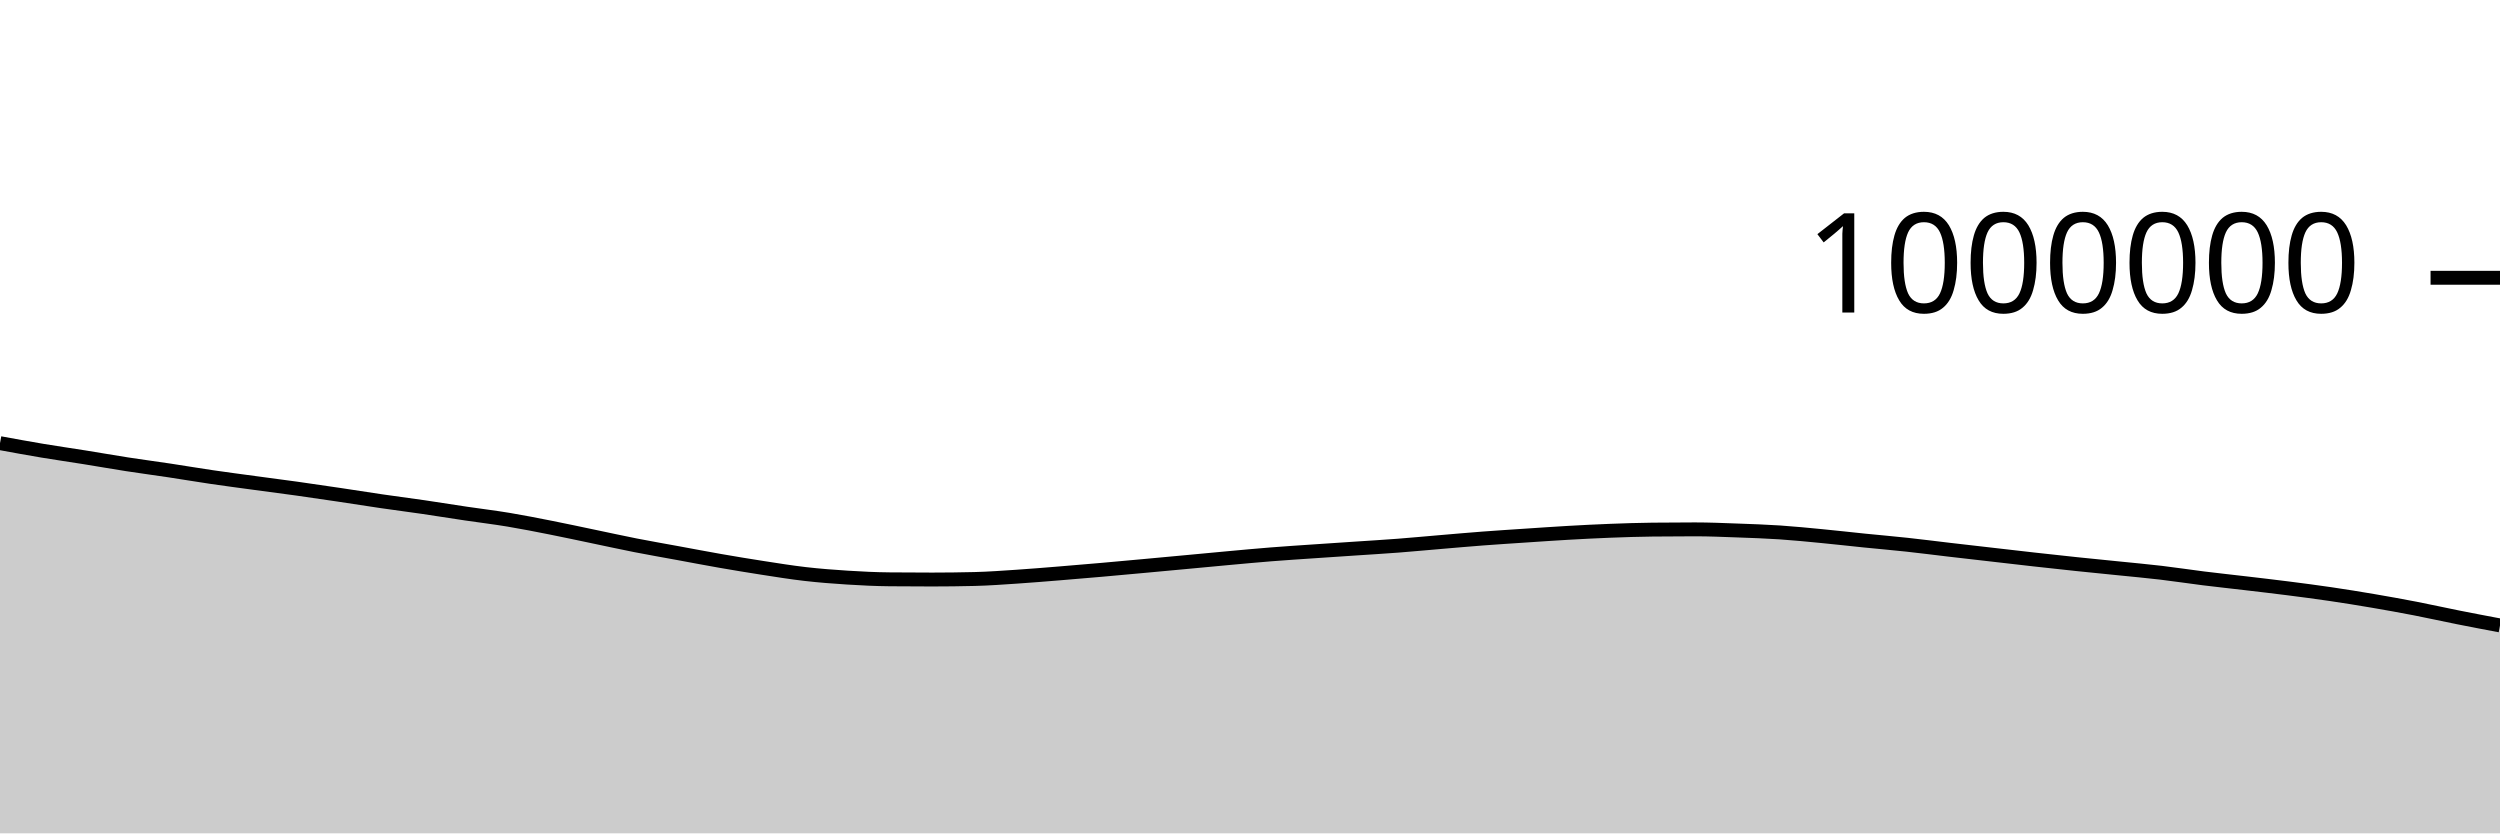
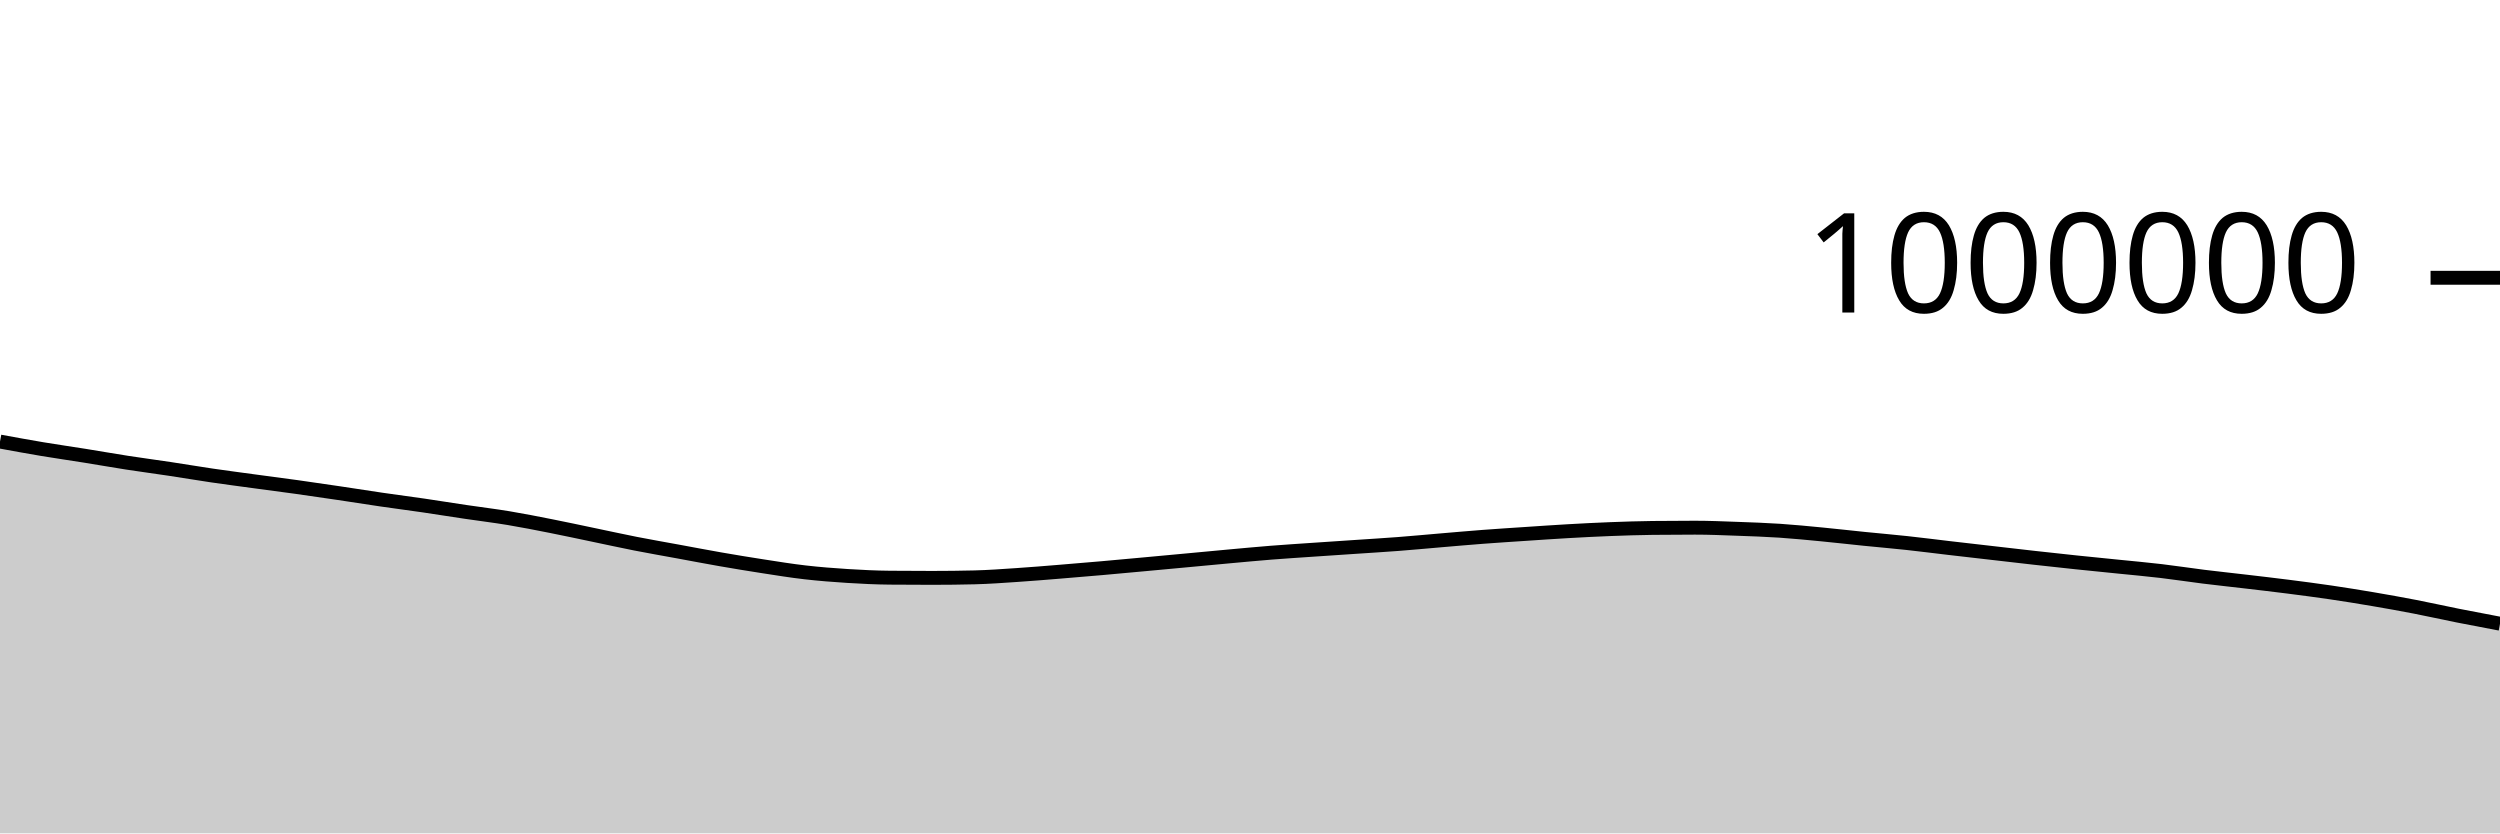
<svg xmlns="http://www.w3.org/2000/svg" viewBox="0 0 180 60">
  <g transform="translate(0,20)">
-     <path class="area" fill="rgba(0, 0, 0, 0.2)" d="M0,11.907C1.017,12.094,2.034,12.281,3.051,12.451C4.068,12.621,5.085,12.765,6.102,12.928C7.119,13.091,8.136,13.271,9.153,13.429C10.169,13.586,11.186,13.72,12.203,13.873C13.22,14.027,14.237,14.2,15.254,14.349C16.271,14.499,17.288,14.631,18.305,14.769C19.322,14.908,20.339,15.037,21.356,15.179C22.373,15.322,23.39,15.472,24.407,15.623C25.424,15.774,26.441,15.938,27.458,16.087C28.475,16.235,29.492,16.365,30.508,16.513C31.525,16.662,32.542,16.828,33.559,16.979C34.576,17.13,35.593,17.251,36.61,17.42C37.627,17.589,38.644,17.791,39.661,17.992C40.678,18.193,41.695,18.414,42.712,18.626C43.729,18.837,44.746,19.063,45.763,19.263C46.78,19.463,47.797,19.638,48.814,19.825C49.831,20.012,50.847,20.208,51.864,20.385C52.881,20.562,53.898,20.731,54.915,20.888C55.932,21.045,56.949,21.211,57.966,21.328C58.983,21.445,60,21.524,61.017,21.588C62.034,21.652,63.051,21.702,64.068,21.711C65.085,21.721,66.102,21.726,67.119,21.726C68.136,21.726,69.153,21.713,70.169,21.688C71.186,21.664,72.203,21.587,73.22,21.52C74.237,21.453,75.254,21.367,76.271,21.285C77.288,21.203,78.305,21.117,79.322,21.027C80.339,20.938,81.356,20.843,82.373,20.75C83.39,20.656,84.407,20.561,85.424,20.467C86.441,20.372,87.458,20.274,88.475,20.182C89.492,20.09,90.508,19.993,91.525,19.913C92.542,19.832,93.559,19.768,94.576,19.698C95.593,19.628,96.61,19.562,97.627,19.493C98.644,19.425,99.661,19.365,100.678,19.287C101.695,19.209,102.712,19.111,103.729,19.026C104.746,18.94,105.763,18.849,106.78,18.772C107.797,18.695,108.814,18.631,109.831,18.563C110.847,18.496,111.864,18.424,112.881,18.366C113.898,18.308,114.915,18.255,115.932,18.216C116.949,18.177,117.966,18.143,118.983,18.132C120,18.12,121.017,18.114,122.034,18.114C123.051,18.114,124.068,18.158,125.085,18.195C126.102,18.231,127.119,18.266,128.136,18.333C129.153,18.401,130.169,18.503,131.186,18.601C132.203,18.698,133.22,18.816,134.237,18.919C135.254,19.022,136.271,19.109,137.288,19.219C138.305,19.329,139.322,19.461,140.339,19.58C141.356,19.698,142.373,19.814,143.39,19.931C144.407,20.048,145.424,20.168,146.441,20.281C147.458,20.395,148.475,20.506,149.492,20.613C150.508,20.72,151.525,20.818,152.542,20.922C153.559,21.026,154.576,21.117,155.593,21.237C156.61,21.357,157.627,21.516,158.644,21.642C159.661,21.769,160.678,21.875,161.695,21.996C162.712,22.116,163.729,22.233,164.746,22.363C165.763,22.493,166.78,22.626,167.797,22.775C168.814,22.925,169.831,23.089,170.847,23.262C171.864,23.436,172.881,23.618,173.898,23.815C174.915,24.012,175.932,24.242,176.949,24.444C177.966,24.647,178.983,24.839,180,25.031L180,40C178.983,40,177.966,40,176.949,40C175.932,40,174.915,40,173.898,40C172.881,40,171.864,40,170.847,40C169.831,40,168.814,40,167.797,40C166.78,40,165.763,40,164.746,40C163.729,40,162.712,40,161.695,40C160.678,40,159.661,40,158.644,40C157.627,40,156.61,40,155.593,40C154.576,40,153.559,40,152.542,40C151.525,40,150.508,40,149.492,40C148.475,40,147.458,40,146.441,40C145.424,40,144.407,40,143.39,40C142.373,40,141.356,40,140.339,40C139.322,40,138.305,40,137.288,40C136.271,40,135.254,40,134.237,40C133.22,40,132.203,40,131.186,40C130.169,40,129.153,40,128.136,40C127.119,40,126.102,40,125.085,40C124.068,40,123.051,40,122.034,40C121.017,40,120,40,118.983,40C117.966,40,116.949,40,115.932,40C114.915,40,113.898,40,112.881,40C111.864,40,110.847,40,109.831,40C108.814,40,107.797,40,106.78,40C105.763,40,104.746,40,103.729,40C102.712,40,101.695,40,100.678,40C99.661,40,98.644,40,97.627,40C96.61,40,95.593,40,94.576,40C93.559,40,92.542,40,91.525,40C90.508,40,89.492,40,88.475,40C87.458,40,86.441,40,85.424,40C84.407,40,83.39,40,82.373,40C81.356,40,80.339,40,79.322,40C78.305,40,77.288,40,76.271,40C75.254,40,74.237,40,73.22,40C72.203,40,71.186,40,70.169,40C69.153,40,68.136,40,67.119,40C66.102,40,65.085,40,64.068,40C63.051,40,62.034,40,61.017,40C60,40,58.983,40,57.966,40C56.949,40,55.932,40,54.915,40C53.898,40,52.881,40,51.864,40C50.847,40,49.831,40,48.814,40C47.797,40,46.78,40,45.763,40C44.746,40,43.729,40,42.712,40C41.695,40,40.678,40,39.661,40C38.644,40,37.627,40,36.61,40C35.593,40,34.576,40,33.559,40C32.542,40,31.525,40,30.508,40C29.492,40,28.475,40,27.458,40C26.441,40,25.424,40,24.407,40C23.39,40,22.373,40,21.356,40C20.339,40,19.322,40,18.305,40C17.288,40,16.271,40,15.254,40C14.237,40,13.22,40,12.203,40C11.186,40,10.169,40,9.153,40C8.136,40,7.119,40,6.102,40C5.085,40,4.068,40,3.051,40C2.034,40,1.017,40,0,40Z" />
-     <path class="line" stroke="black" fill="none" d="M0,11.907C1.017,12.094,2.034,12.281,3.051,12.451C4.068,12.621,5.085,12.765,6.102,12.928C7.119,13.091,8.136,13.271,9.153,13.429C10.169,13.586,11.186,13.72,12.203,13.873C13.22,14.027,14.237,14.2,15.254,14.349C16.271,14.499,17.288,14.631,18.305,14.769C19.322,14.908,20.339,15.037,21.356,15.179C22.373,15.322,23.39,15.472,24.407,15.623C25.424,15.774,26.441,15.938,27.458,16.087C28.475,16.235,29.492,16.365,30.508,16.513C31.525,16.662,32.542,16.828,33.559,16.979C34.576,17.13,35.593,17.251,36.61,17.42C37.627,17.589,38.644,17.791,39.661,17.992C40.678,18.193,41.695,18.414,42.712,18.626C43.729,18.837,44.746,19.063,45.763,19.263C46.78,19.463,47.797,19.638,48.814,19.825C49.831,20.012,50.847,20.208,51.864,20.385C52.881,20.562,53.898,20.731,54.915,20.888C55.932,21.045,56.949,21.211,57.966,21.328C58.983,21.445,60,21.524,61.017,21.588C62.034,21.652,63.051,21.702,64.068,21.711C65.085,21.721,66.102,21.726,67.119,21.726C68.136,21.726,69.153,21.713,70.169,21.688C71.186,21.664,72.203,21.587,73.22,21.52C74.237,21.453,75.254,21.367,76.271,21.285C77.288,21.203,78.305,21.117,79.322,21.027C80.339,20.938,81.356,20.843,82.373,20.75C83.39,20.656,84.407,20.561,85.424,20.467C86.441,20.372,87.458,20.274,88.475,20.182C89.492,20.09,90.508,19.993,91.525,19.913C92.542,19.832,93.559,19.768,94.576,19.698C95.593,19.628,96.61,19.562,97.627,19.493C98.644,19.425,99.661,19.365,100.678,19.287C101.695,19.209,102.712,19.111,103.729,19.026C104.746,18.94,105.763,18.849,106.78,18.772C107.797,18.695,108.814,18.631,109.831,18.563C110.847,18.496,111.864,18.424,112.881,18.366C113.898,18.308,114.915,18.255,115.932,18.216C116.949,18.177,117.966,18.143,118.983,18.132C120,18.12,121.017,18.114,122.034,18.114C123.051,18.114,124.068,18.158,125.085,18.195C126.102,18.231,127.119,18.266,128.136,18.333C129.153,18.401,130.169,18.503,131.186,18.601C132.203,18.698,133.22,18.816,134.237,18.919C135.254,19.022,136.271,19.109,137.288,19.219C138.305,19.329,139.322,19.461,140.339,19.58C141.356,19.698,142.373,19.814,143.39,19.931C144.407,20.048,145.424,20.168,146.441,20.281C147.458,20.395,148.475,20.506,149.492,20.613C150.508,20.72,151.525,20.818,152.542,20.922C153.559,21.026,154.576,21.117,155.593,21.237C156.61,21.357,157.627,21.516,158.644,21.642C159.661,21.769,160.678,21.875,161.695,21.996C162.712,22.116,163.729,22.233,164.746,22.363C165.763,22.493,166.78,22.626,167.797,22.775C168.814,22.925,169.831,23.089,170.847,23.262C171.864,23.436,172.881,23.618,173.898,23.815C174.915,24.012,175.932,24.242,176.949,24.444C177.966,24.647,178.983,24.839,180,25.031" />
+     <path class="area" fill="rgba(0, 0, 0, 0.2)" d="M0,11.792C1.017,11.979,2.034,12.166,3.051,12.336C4.068,12.506,5.085,12.65,6.102,12.813C7.119,12.976,8.136,13.156,9.153,13.314C10.169,13.471,11.186,13.605,12.203,13.758C13.22,13.911,14.237,14.084,15.254,14.234C16.271,14.383,17.288,14.515,18.305,14.654C19.322,14.792,20.339,14.921,21.356,15.064C22.373,15.206,23.39,15.356,24.407,15.507C25.424,15.658,26.441,15.822,27.458,15.97C28.475,16.119,29.492,16.249,30.508,16.397C31.525,16.546,32.542,16.711,33.559,16.862C34.576,17.013,35.593,17.135,36.61,17.304C37.627,17.473,38.644,17.675,39.661,17.876C40.678,18.076,41.695,18.297,42.712,18.509C43.729,18.72,44.746,18.946,45.763,19.146C46.78,19.346,47.797,19.521,48.814,19.708C49.831,19.895,50.847,20.091,51.864,20.268C52.881,20.445,53.898,20.613,54.915,20.77C55.932,20.927,56.949,21.094,57.966,21.21C58.983,21.327,60,21.406,61.017,21.47C62.034,21.534,63.051,21.584,64.068,21.593C65.085,21.603,66.102,21.607,67.119,21.607C68.136,21.607,69.153,21.595,70.169,21.57C71.186,21.545,72.203,21.469,73.22,21.401C74.237,21.334,75.254,21.249,76.271,21.166C77.288,21.084,78.305,20.998,79.322,20.909C80.339,20.819,81.356,20.724,82.373,20.631C83.39,20.537,84.407,20.442,85.424,20.348C86.441,20.253,87.458,20.155,88.475,20.063C89.492,19.971,90.508,19.874,91.525,19.793C92.542,19.713,93.559,19.649,94.576,19.579C95.593,19.509,96.61,19.442,97.627,19.374C98.644,19.305,99.661,19.245,100.678,19.167C101.695,19.089,102.712,18.992,103.729,18.906C104.746,18.82,105.763,18.729,106.78,18.652C107.797,18.574,108.814,18.511,109.831,18.443C110.847,18.375,111.864,18.304,112.881,18.246C113.898,18.188,114.915,18.135,115.932,18.096C116.949,18.057,117.966,18.023,118.983,18.011C120,17.999,121.017,17.993,122.034,17.993C123.051,17.993,124.068,18.037,125.085,18.074C126.102,18.11,127.119,18.145,128.136,18.212C129.153,18.28,130.169,18.382,131.186,18.479C132.203,18.577,133.22,18.695,134.237,18.798C135.254,18.901,136.271,18.987,137.288,19.097C138.305,19.207,139.322,19.339,140.339,19.458C141.356,19.576,142.373,19.692,143.39,19.809C144.407,19.926,145.424,20.046,146.441,20.159C147.458,20.273,148.475,20.384,149.492,20.491C150.508,20.597,151.525,20.696,152.542,20.8C153.559,20.904,154.576,20.994,155.593,21.114C156.61,21.234,157.627,21.393,158.644,21.52C159.661,21.646,160.678,21.753,161.695,21.873C162.712,21.993,163.729,22.11,164.746,22.24C165.763,22.37,166.78,22.503,167.797,22.652C168.814,22.802,169.831,22.966,170.847,23.139C171.864,23.312,172.881,23.494,173.898,23.691C174.915,23.888,175.932,24.118,176.949,24.321C177.966,24.523,178.983,24.715,180,24.907L180,40C178.983,40,177.966,40,176.949,40C175.932,40,174.915,40,173.898,40C172.881,40,171.864,40,170.847,40C169.831,40,168.814,40,167.797,40C166.78,40,165.763,40,164.746,40C163.729,40,162.712,40,161.695,40C160.678,40,159.661,40,158.644,40C157.627,40,156.61,40,155.593,40C154.576,40,153.559,40,152.542,40C151.525,40,150.508,40,149.492,40C148.475,40,147.458,40,146.441,40C145.424,40,144.407,40,143.39,40C142.373,40,141.356,40,140.339,40C139.322,40,138.305,40,137.288,40C136.271,40,135.254,40,134.237,40C133.22,40,132.203,40,131.186,40C130.169,40,129.153,40,128.136,40C127.119,40,126.102,40,125.085,40C124.068,40,123.051,40,122.034,40C121.017,40,120,40,118.983,40C117.966,40,116.949,40,115.932,40C114.915,40,113.898,40,112.881,40C111.864,40,110.847,40,109.831,40C108.814,40,107.797,40,106.78,40C105.763,40,104.746,40,103.729,40C102.712,40,101.695,40,100.678,40C99.661,40,98.644,40,97.627,40C96.61,40,95.593,40,94.576,40C93.559,40,92.542,40,91.525,40C90.508,40,89.492,40,88.475,40C87.458,40,86.441,40,85.424,40C84.407,40,83.39,40,82.373,40C81.356,40,80.339,40,79.322,40C78.305,40,77.288,40,76.271,40C75.254,40,74.237,40,73.22,40C72.203,40,71.186,40,70.169,40C69.153,40,68.136,40,67.119,40C66.102,40,65.085,40,64.068,40C63.051,40,62.034,40,61.017,40C60,40,58.983,40,57.966,40C56.949,40,55.932,40,54.915,40C53.898,40,52.881,40,51.864,40C50.847,40,49.831,40,48.814,40C47.797,40,46.78,40,45.763,40C44.746,40,43.729,40,42.712,40C41.695,40,40.678,40,39.661,40C38.644,40,37.627,40,36.61,40C35.593,40,34.576,40,33.559,40C32.542,40,31.525,40,30.508,40C29.492,40,28.475,40,27.458,40C26.441,40,25.424,40,24.407,40C23.39,40,22.373,40,21.356,40C20.339,40,19.322,40,18.305,40C17.288,40,16.271,40,15.254,40C14.237,40,13.22,40,12.203,40C11.186,40,10.169,40,9.153,40C8.136,40,7.119,40,6.102,40C5.085,40,4.068,40,3.051,40C2.034,40,1.017,40,0,40Z" />
+     <path class="line" stroke="black" fill="none" d="M0,11.792C1.017,11.979,2.034,12.166,3.051,12.336C4.068,12.506,5.085,12.65,6.102,12.813C7.119,12.976,8.136,13.156,9.153,13.314C10.169,13.471,11.186,13.605,12.203,13.758C13.22,13.911,14.237,14.084,15.254,14.234C16.271,14.383,17.288,14.515,18.305,14.654C19.322,14.792,20.339,14.921,21.356,15.064C22.373,15.206,23.39,15.356,24.407,15.507C25.424,15.658,26.441,15.822,27.458,15.97C28.475,16.119,29.492,16.249,30.508,16.397C31.525,16.546,32.542,16.711,33.559,16.862C34.576,17.013,35.593,17.135,36.61,17.304C37.627,17.473,38.644,17.675,39.661,17.876C40.678,18.076,41.695,18.297,42.712,18.509C43.729,18.72,44.746,18.946,45.763,19.146C46.78,19.346,47.797,19.521,48.814,19.708C49.831,19.895,50.847,20.091,51.864,20.268C52.881,20.445,53.898,20.613,54.915,20.77C55.932,20.927,56.949,21.094,57.966,21.21C58.983,21.327,60,21.406,61.017,21.47C62.034,21.534,63.051,21.584,64.068,21.593C65.085,21.603,66.102,21.607,67.119,21.607C68.136,21.607,69.153,21.595,70.169,21.57C71.186,21.545,72.203,21.469,73.22,21.401C74.237,21.334,75.254,21.249,76.271,21.166C77.288,21.084,78.305,20.998,79.322,20.909C80.339,20.819,81.356,20.724,82.373,20.631C83.39,20.537,84.407,20.442,85.424,20.348C86.441,20.253,87.458,20.155,88.475,20.063C89.492,19.971,90.508,19.874,91.525,19.793C92.542,19.713,93.559,19.649,94.576,19.579C95.593,19.509,96.61,19.442,97.627,19.374C98.644,19.305,99.661,19.245,100.678,19.167C101.695,19.089,102.712,18.992,103.729,18.906C104.746,18.82,105.763,18.729,106.78,18.652C107.797,18.574,108.814,18.511,109.831,18.443C110.847,18.375,111.864,18.304,112.881,18.246C113.898,18.188,114.915,18.135,115.932,18.096C116.949,18.057,117.966,18.023,118.983,18.011C120,17.999,121.017,17.993,122.034,17.993C123.051,17.993,124.068,18.037,125.085,18.074C126.102,18.11,127.119,18.145,128.136,18.212C129.153,18.28,130.169,18.382,131.186,18.479C132.203,18.577,133.22,18.695,134.237,18.798C135.254,18.901,136.271,18.987,137.288,19.097C138.305,19.207,139.322,19.339,140.339,19.458C141.356,19.576,142.373,19.692,143.39,19.809C144.407,19.926,145.424,20.046,146.441,20.159C147.458,20.273,148.475,20.384,149.492,20.491C150.508,20.597,151.525,20.696,152.542,20.8C153.559,20.904,154.576,20.994,155.593,21.114C156.61,21.234,157.627,21.393,158.644,21.52C159.661,21.646,160.678,21.753,161.695,21.873C162.712,21.993,163.729,22.11,164.746,22.24C165.763,22.37,166.78,22.503,167.797,22.652C168.814,22.802,169.831,22.966,170.847,23.139C171.864,23.312,172.881,23.494,173.898,23.691C174.915,23.888,175.932,24.118,176.949,24.321C177.966,24.523,178.983,24.715,180,24.907" />
    <path class="axis-ceiling" stroke-width="1" stroke="black" fill="none" d="M175,0L180,0" />
    <text class="axis-ceiling-label" font-family="sans-serif" text-anchor="end" font-size="10px" x="170" y="2.5">1000000</text>
  </g>
</svg>
